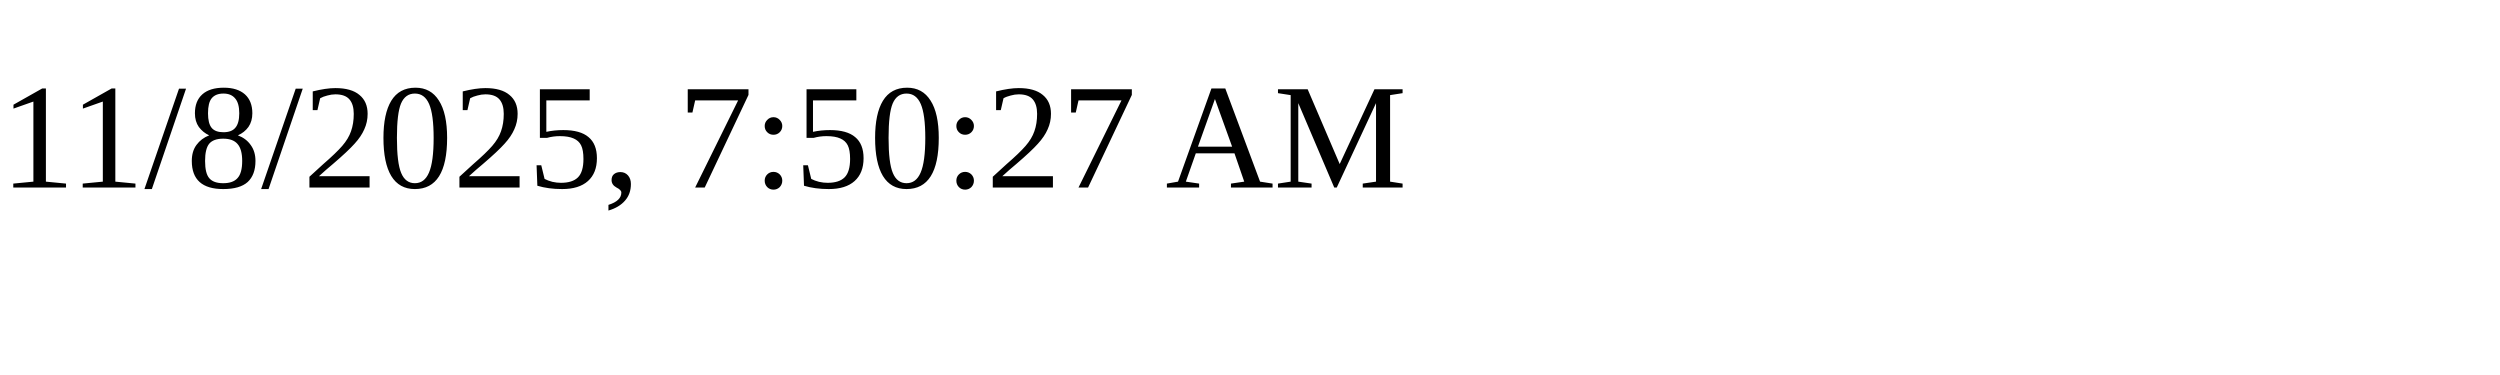
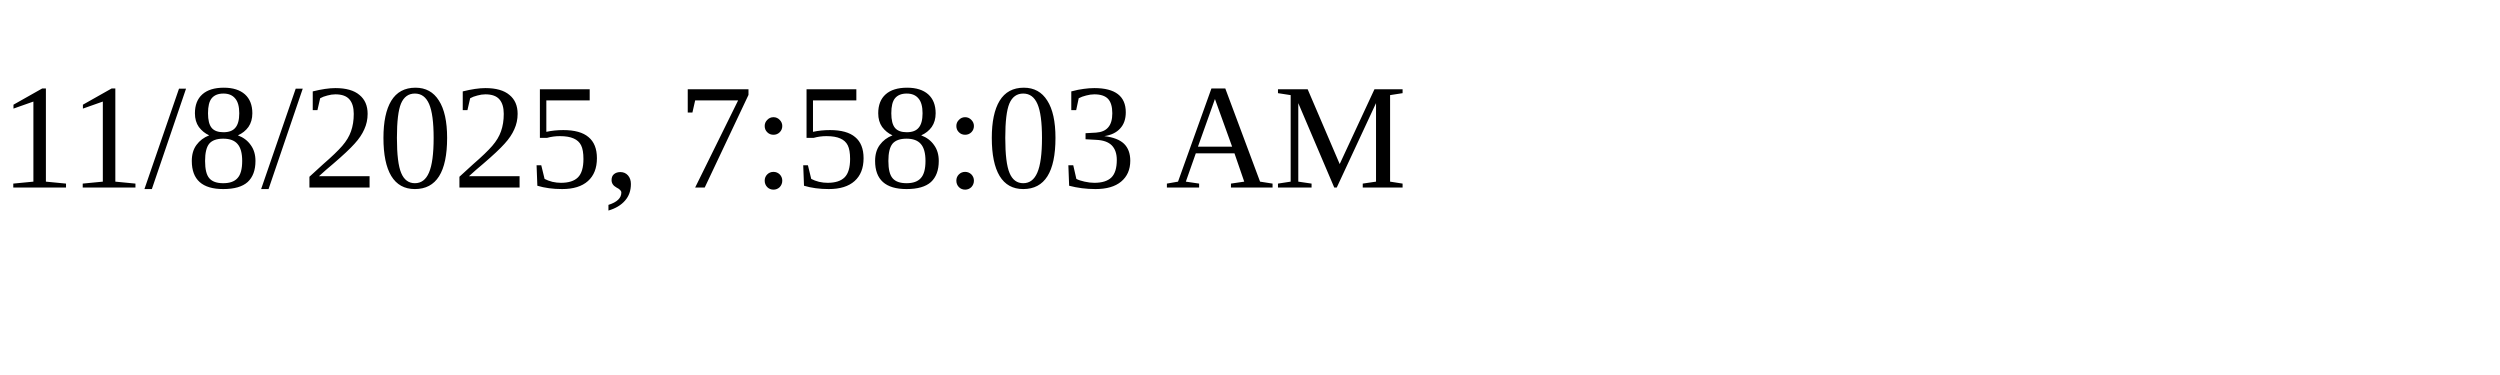
<svg xmlns="http://www.w3.org/2000/svg" height="30" width="200">
-   <text x="0" y="15">11/8/2025, 7:50:27 AM</text>
+   <text x="0" y="15">11/8/2025, 7:58:03 AM</text>
</svg>
